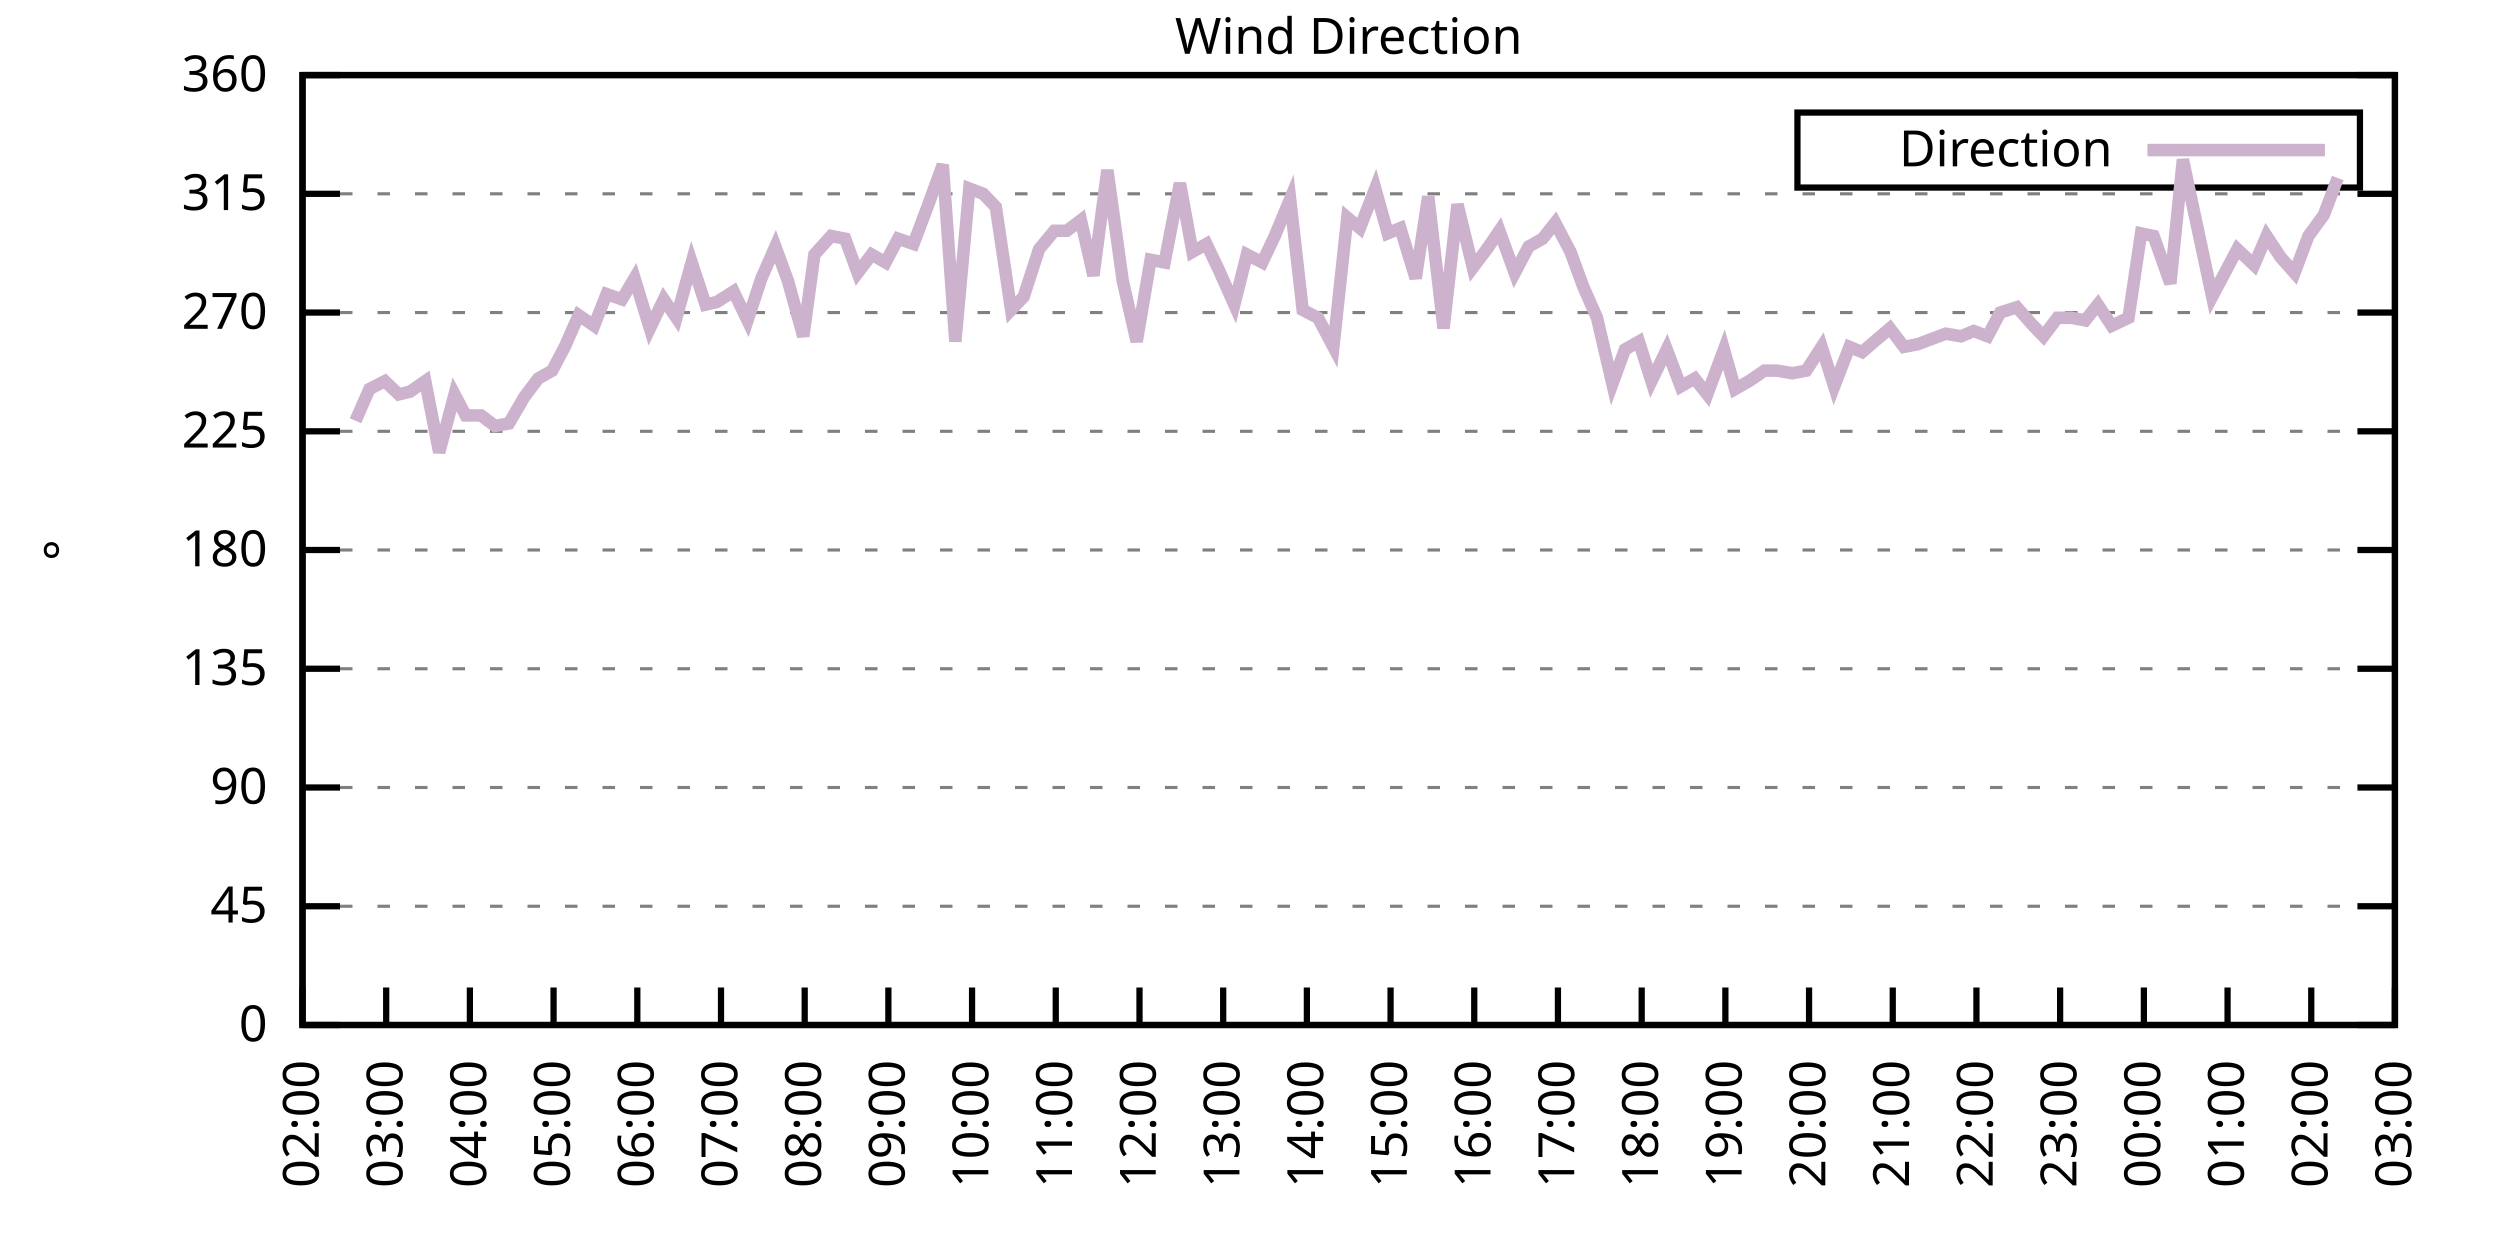
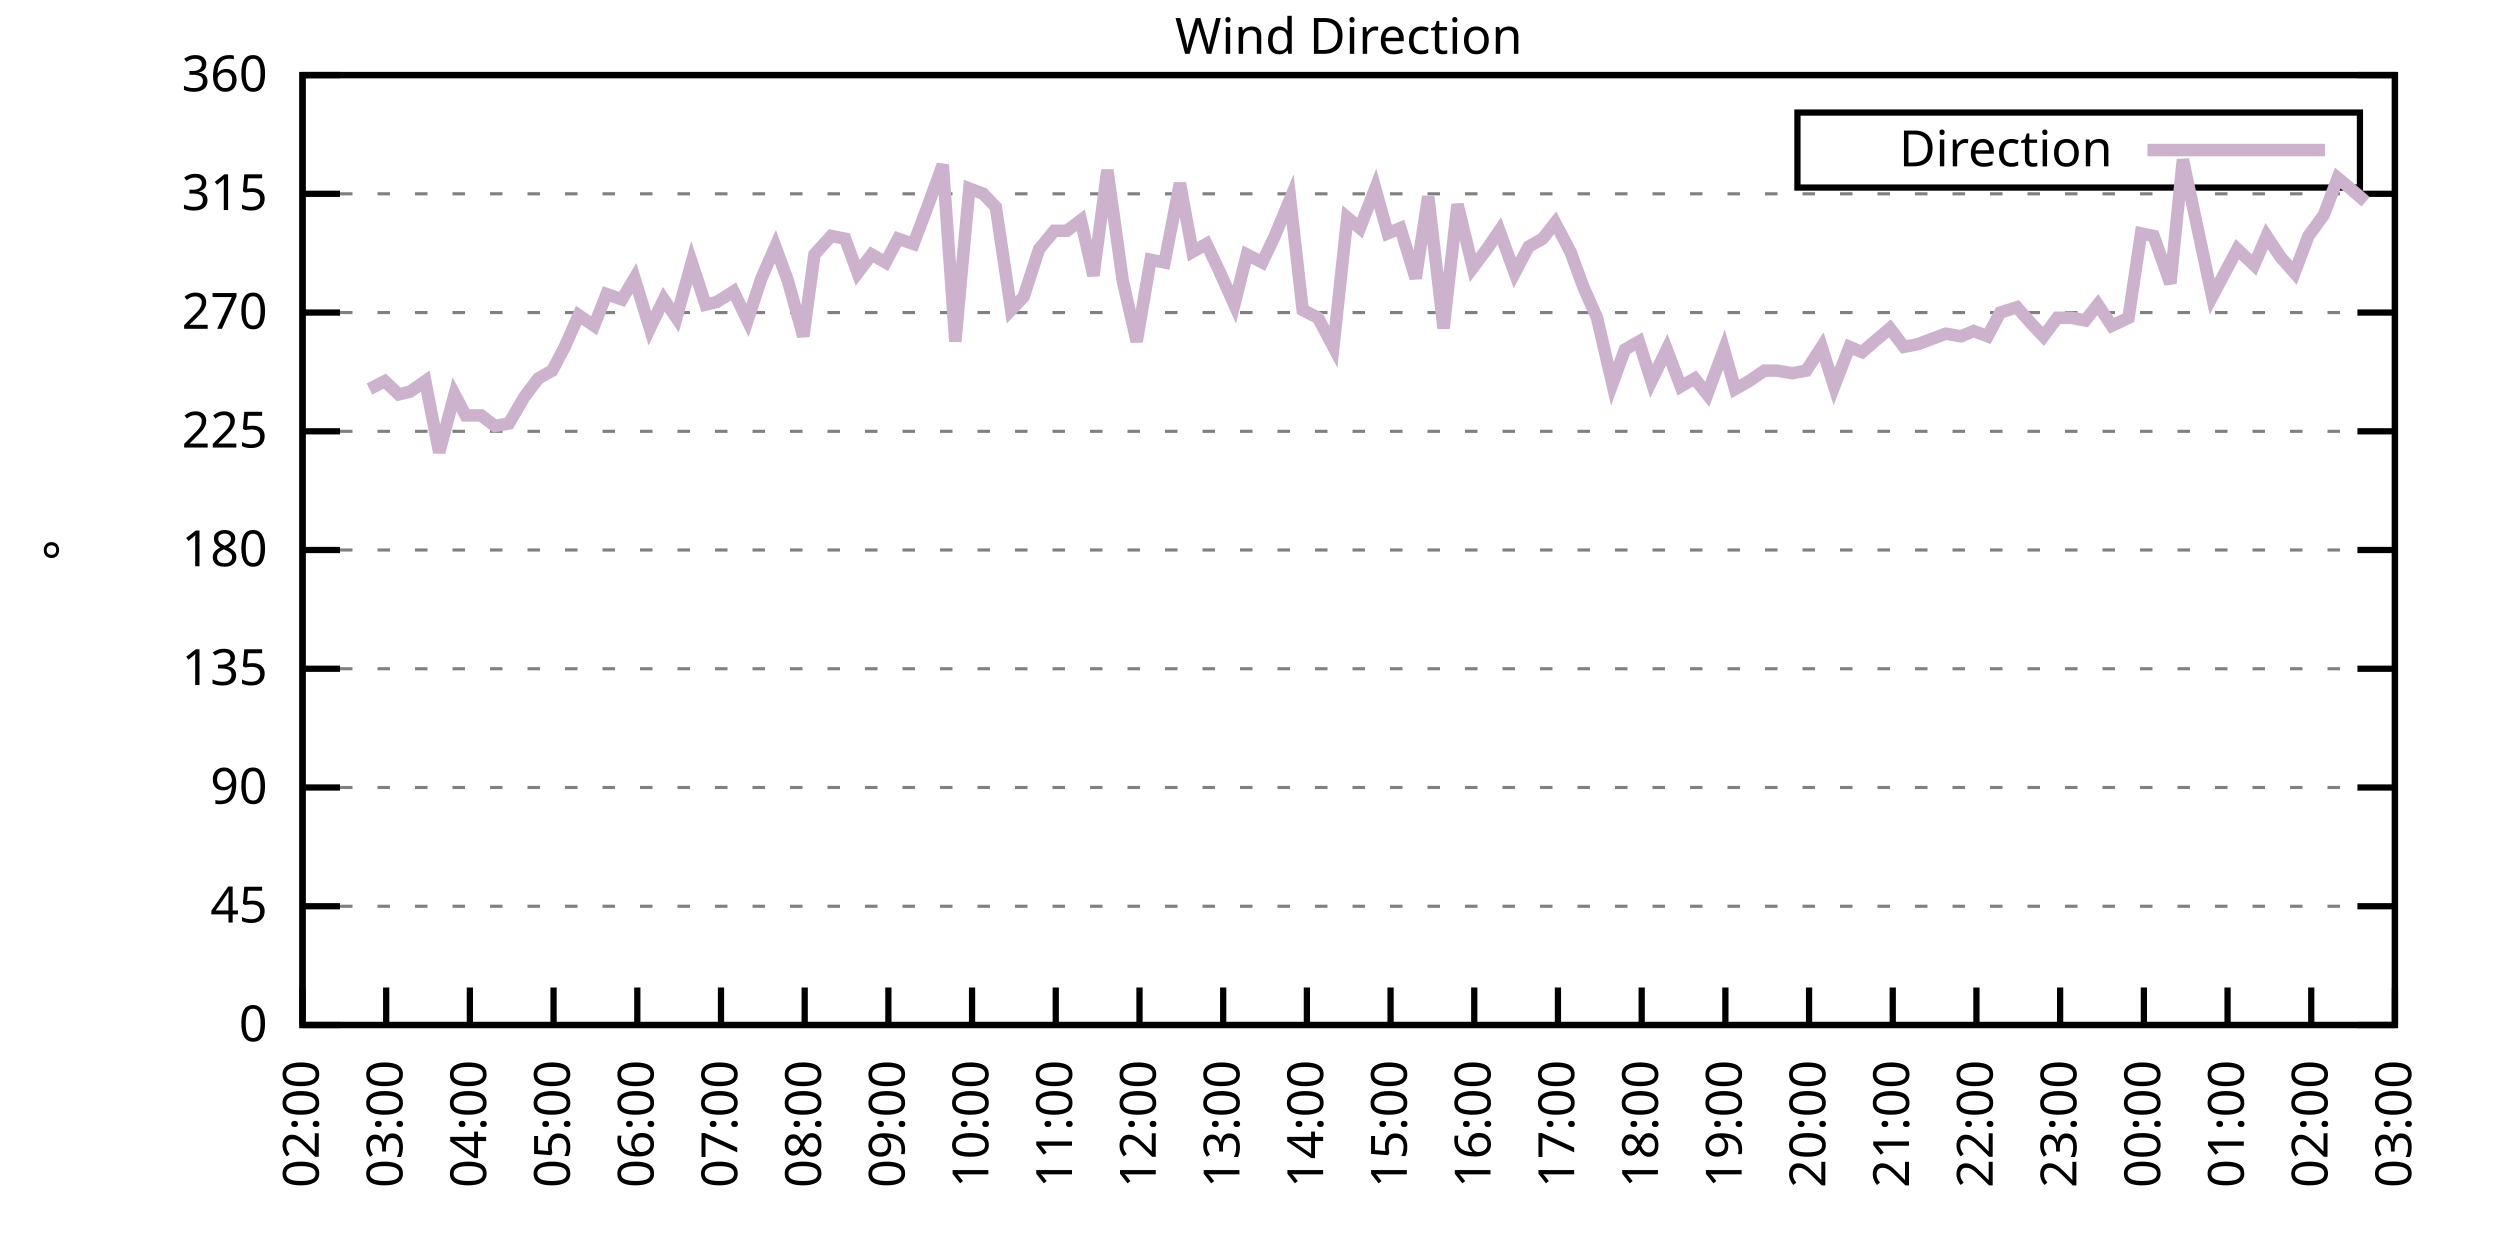
<svg xmlns="http://www.w3.org/2000/svg" xmlns:xlink="http://www.w3.org/1999/xlink" width="400" height="200" viewBox="0 0 400 200">
  <g id="gnuplot_canvas">
    <rect x="0" y="0" width="400" height="200" fill="none" />
    <defs>
      <circle id="gpDot" r="0.5" stroke-width="0.5" stroke="currentColor" />
      <path id="gpPt0" stroke-width="0.333" stroke="currentColor" d="M-1,0 h2 M0,-1 v2" />
      <path id="gpPt1" stroke-width="0.333" stroke="currentColor" d="M-1,-1 L1,1 M1,-1 L-1,1" />
      <path id="gpPt2" stroke-width="0.333" stroke="currentColor" d="M-1,0 L1,0 M0,-1 L0,1 M-1,-1 L1,1 M-1,1 L1,-1" />
      <rect id="gpPt3" stroke-width="0.333" stroke="currentColor" x="-1" y="-1" width="2" height="2" />
      <rect id="gpPt4" stroke-width="0.333" stroke="currentColor" fill="currentColor" x="-1" y="-1" width="2" height="2" />
      <circle id="gpPt5" stroke-width="0.333" stroke="currentColor" cx="0" cy="0" r="1" />
      <use xlink:href="#gpPt5" id="gpPt6" fill="currentColor" stroke="none" />
      <path id="gpPt7" stroke-width="0.333" stroke="currentColor" d="M0,-1.33 L-1.33,0.67 L1.33,0.67 z" />
      <use xlink:href="#gpPt7" id="gpPt8" fill="currentColor" stroke="none" />
      <use xlink:href="#gpPt7" id="gpPt9" stroke="currentColor" transform="rotate(180)" />
      <use xlink:href="#gpPt9" id="gpPt10" fill="currentColor" stroke="none" />
      <use xlink:href="#gpPt3" id="gpPt11" stroke="currentColor" transform="rotate(45)" />
      <use xlink:href="#gpPt11" id="gpPt12" fill="currentColor" stroke="none" />
      <path id="gpPt13" stroke-width="0.333" stroke="currentColor" d="M0,1.330 L1.265,0.411 L0.782,-1.067 L-0.782,-1.076 L-1.265,0.411 z" />
      <use xlink:href="#gpPt13" id="gpPt14" fill="currentColor" stroke="none" />
      <filter id="textbox" filterUnits="objectBoundingBox" x="0" y="0" height="1" width="1">
        <feFlood flood-color="white" flood-opacity="1" result="bgnd" />
        <feComposite in="SourceGraphic" in2="bgnd" operator="atop" />
      </filter>
      <filter id="greybox" filterUnits="objectBoundingBox" x="0" y="0" height="1" width="1">
        <feFlood flood-color="lightgrey" flood-opacity="1" result="grey" />
        <feComposite in="SourceGraphic" in2="grey" operator="atop" />
      </filter>
    </defs>
    <g fill="none" color="white" stroke="currentColor" stroke-width="1.00" stroke-linecap="butt" stroke-linejoin="miter">
</g>
    <g fill="none" color="black" stroke="currentColor" stroke-width="1.00" stroke-linecap="butt" stroke-linejoin="miter">
      <g stroke="none" shape-rendering="crispEdges">
        <polygon fill="rgb(255, 255, 255)" points="48.40,164.00 383.18,164.00 383.18,12.02 48.40,12.02 " />
      </g>
    </g>
    <g fill="none" color="black" stroke="currentColor" stroke-width="1.00" stroke-linecap="butt" stroke-linejoin="miter">
</g>
    <g fill="none" color="black" stroke="black" stroke-width="0.50" stroke-linecap="butt" stroke-linejoin="miter">
</g>
    <g fill="none" color="gray" stroke="currentColor" stroke-width="0.50" stroke-linecap="butt" stroke-linejoin="miter">
      <path stroke="gray" stroke-dasharray="2,4" class="gridline" d="M48.40,164.00 L383.19,164.00  " />
    </g>
    <g fill="none" color="gray" stroke="gray" stroke-width="1.00" stroke-linecap="butt" stroke-linejoin="miter">
</g>
    <g fill="none" color="black" stroke="currentColor" stroke-width="1.00" stroke-linecap="butt" stroke-linejoin="miter">
      <path stroke="black" d="M48.40,164.00 L54.40,164.00 M383.19,164.00 L377.19,164.00  " />
      <g transform="translate(42.80,166.60)" stroke="none" fill="black" font-family="Sans" font-size="8.00" text-anchor="end">
        <text>
          <tspan font-family="Sans"> 0</tspan>
        </text>
      </g>
    </g>
    <g fill="none" color="black" stroke="currentColor" stroke-width="1.00" stroke-linecap="butt" stroke-linejoin="miter">
</g>
    <g fill="none" color="black" stroke="black" stroke-width="0.50" stroke-linecap="butt" stroke-linejoin="miter">
</g>
    <g fill="none" color="gray" stroke="currentColor" stroke-width="0.50" stroke-linecap="butt" stroke-linejoin="miter">
      <path stroke="gray" stroke-dasharray="2,4" class="gridline" d="M48.40,145.00 L383.19,145.00  " />
    </g>
    <g fill="none" color="gray" stroke="gray" stroke-width="1.00" stroke-linecap="butt" stroke-linejoin="miter">
</g>
    <g fill="none" color="black" stroke="currentColor" stroke-width="1.00" stroke-linecap="butt" stroke-linejoin="miter">
      <path stroke="black" d="M48.40,145.00 L54.40,145.00 M383.19,145.00 L377.19,145.00  " />
      <g transform="translate(42.80,147.60)" stroke="none" fill="black" font-family="Sans" font-size="8.00" text-anchor="end">
        <text>
          <tspan font-family="Sans"> 45</tspan>
        </text>
      </g>
    </g>
    <g fill="none" color="black" stroke="currentColor" stroke-width="1.00" stroke-linecap="butt" stroke-linejoin="miter">
</g>
    <g fill="none" color="black" stroke="black" stroke-width="0.50" stroke-linecap="butt" stroke-linejoin="miter">
</g>
    <g fill="none" color="gray" stroke="currentColor" stroke-width="0.50" stroke-linecap="butt" stroke-linejoin="miter">
      <path stroke="gray" stroke-dasharray="2,4" class="gridline" d="M48.40,126.00 L383.19,126.00  " />
    </g>
    <g fill="none" color="gray" stroke="gray" stroke-width="1.00" stroke-linecap="butt" stroke-linejoin="miter">
</g>
    <g fill="none" color="black" stroke="currentColor" stroke-width="1.00" stroke-linecap="butt" stroke-linejoin="miter">
      <path stroke="black" d="M48.40,126.00 L54.40,126.00 M383.19,126.00 L377.19,126.00  " />
      <g transform="translate(42.80,128.60)" stroke="none" fill="black" font-family="Sans" font-size="8.00" text-anchor="end">
        <text>
          <tspan font-family="Sans"> 90</tspan>
        </text>
      </g>
    </g>
    <g fill="none" color="black" stroke="currentColor" stroke-width="1.00" stroke-linecap="butt" stroke-linejoin="miter">
</g>
    <g fill="none" color="black" stroke="black" stroke-width="0.50" stroke-linecap="butt" stroke-linejoin="miter">
</g>
    <g fill="none" color="gray" stroke="currentColor" stroke-width="0.50" stroke-linecap="butt" stroke-linejoin="miter">
      <path stroke="gray" stroke-dasharray="2,4" class="gridline" d="M48.40,107.00 L383.19,107.00  " />
    </g>
    <g fill="none" color="gray" stroke="gray" stroke-width="1.00" stroke-linecap="butt" stroke-linejoin="miter">
</g>
    <g fill="none" color="black" stroke="currentColor" stroke-width="1.00" stroke-linecap="butt" stroke-linejoin="miter">
      <path stroke="black" d="M48.40,107.00 L54.40,107.00 M383.19,107.00 L377.19,107.00  " />
      <g transform="translate(42.80,109.60)" stroke="none" fill="black" font-family="Sans" font-size="8.00" text-anchor="end">
        <text>
          <tspan font-family="Sans"> 135</tspan>
        </text>
      </g>
    </g>
    <g fill="none" color="black" stroke="currentColor" stroke-width="1.00" stroke-linecap="butt" stroke-linejoin="miter">
</g>
    <g fill="none" color="black" stroke="black" stroke-width="0.50" stroke-linecap="butt" stroke-linejoin="miter">
</g>
    <g fill="none" color="gray" stroke="currentColor" stroke-width="0.50" stroke-linecap="butt" stroke-linejoin="miter">
      <path stroke="gray" stroke-dasharray="2,4" class="gridline" d="M48.40,88.00 L383.19,88.00  " />
    </g>
    <g fill="none" color="gray" stroke="gray" stroke-width="1.00" stroke-linecap="butt" stroke-linejoin="miter">
</g>
    <g fill="none" color="black" stroke="currentColor" stroke-width="1.00" stroke-linecap="butt" stroke-linejoin="miter">
      <path stroke="black" d="M48.40,88.00 L54.40,88.00 M383.19,88.00 L377.19,88.00  " />
      <g transform="translate(42.80,90.60)" stroke="none" fill="black" font-family="Sans" font-size="8.00" text-anchor="end">
        <text>
          <tspan font-family="Sans"> 180</tspan>
        </text>
      </g>
    </g>
    <g fill="none" color="black" stroke="currentColor" stroke-width="1.00" stroke-linecap="butt" stroke-linejoin="miter">
</g>
    <g fill="none" color="black" stroke="black" stroke-width="0.50" stroke-linecap="butt" stroke-linejoin="miter">
</g>
    <g fill="none" color="gray" stroke="currentColor" stroke-width="0.50" stroke-linecap="butt" stroke-linejoin="miter">
      <path stroke="gray" stroke-dasharray="2,4" class="gridline" d="M48.40,69.01 L383.19,69.01  " />
    </g>
    <g fill="none" color="gray" stroke="gray" stroke-width="1.00" stroke-linecap="butt" stroke-linejoin="miter">
</g>
    <g fill="none" color="black" stroke="currentColor" stroke-width="1.00" stroke-linecap="butt" stroke-linejoin="miter">
      <path stroke="black" d="M48.40,69.01 L54.40,69.01 M383.19,69.01 L377.19,69.01  " />
      <g transform="translate(42.80,71.61)" stroke="none" fill="black" font-family="Sans" font-size="8.00" text-anchor="end">
        <text>
          <tspan font-family="Sans"> 225</tspan>
        </text>
      </g>
    </g>
    <g fill="none" color="black" stroke="currentColor" stroke-width="1.00" stroke-linecap="butt" stroke-linejoin="miter">
</g>
    <g fill="none" color="black" stroke="black" stroke-width="0.50" stroke-linecap="butt" stroke-linejoin="miter">
</g>
    <g fill="none" color="gray" stroke="currentColor" stroke-width="0.50" stroke-linecap="butt" stroke-linejoin="miter">
      <path stroke="gray" stroke-dasharray="2,4" class="gridline" d="M48.40,50.01 L383.19,50.01  " />
    </g>
    <g fill="none" color="gray" stroke="gray" stroke-width="1.00" stroke-linecap="butt" stroke-linejoin="miter">
</g>
    <g fill="none" color="black" stroke="currentColor" stroke-width="1.00" stroke-linecap="butt" stroke-linejoin="miter">
      <path stroke="black" d="M48.40,50.01 L54.40,50.01 M383.19,50.01 L377.19,50.01  " />
      <g transform="translate(42.80,52.61)" stroke="none" fill="black" font-family="Sans" font-size="8.00" text-anchor="end">
        <text>
          <tspan font-family="Sans"> 270</tspan>
        </text>
      </g>
    </g>
    <g fill="none" color="black" stroke="currentColor" stroke-width="1.00" stroke-linecap="butt" stroke-linejoin="miter">
</g>
    <g fill="none" color="black" stroke="black" stroke-width="0.50" stroke-linecap="butt" stroke-linejoin="miter">
</g>
    <g fill="none" color="gray" stroke="currentColor" stroke-width="0.50" stroke-linecap="butt" stroke-linejoin="miter">
      <path stroke="gray" stroke-dasharray="2,4" class="gridline" d="M48.40,31.01 L383.19,31.01  " />
    </g>
    <g fill="none" color="gray" stroke="gray" stroke-width="1.00" stroke-linecap="butt" stroke-linejoin="miter">
</g>
    <g fill="none" color="black" stroke="currentColor" stroke-width="1.00" stroke-linecap="butt" stroke-linejoin="miter">
      <path stroke="black" d="M48.40,31.01 L54.40,31.01 M383.19,31.01 L377.19,31.01  " />
      <g transform="translate(42.80,33.61)" stroke="none" fill="black" font-family="Sans" font-size="8.00" text-anchor="end">
        <text>
          <tspan font-family="Sans"> 315</tspan>
        </text>
      </g>
    </g>
    <g fill="none" color="black" stroke="currentColor" stroke-width="1.00" stroke-linecap="butt" stroke-linejoin="miter">
</g>
    <g fill="none" color="black" stroke="black" stroke-width="0.50" stroke-linecap="butt" stroke-linejoin="miter">
</g>
    <g fill="none" color="gray" stroke="currentColor" stroke-width="0.50" stroke-linecap="butt" stroke-linejoin="miter">
      <path stroke="gray" stroke-dasharray="2,4" class="gridline" d="M48.40,12.01 L383.19,12.01  " />
    </g>
    <g fill="none" color="gray" stroke="gray" stroke-width="1.00" stroke-linecap="butt" stroke-linejoin="miter">
</g>
    <g fill="none" color="black" stroke="currentColor" stroke-width="1.00" stroke-linecap="butt" stroke-linejoin="miter">
      <path stroke="black" d="M48.40,12.01 L54.40,12.01 M383.19,12.01 L377.19,12.01  " />
      <g transform="translate(42.80,14.61)" stroke="none" fill="black" font-family="Sans" font-size="8.00" text-anchor="end">
        <text>
          <tspan font-family="Sans"> 360</tspan>
        </text>
      </g>
    </g>
    <g fill="none" color="black" stroke="currentColor" stroke-width="1.00" stroke-linecap="butt" stroke-linejoin="miter">
      <path stroke="black" d="M48.40,164.00 L48.40,158.00  " />
      <g transform="translate(51.00,169.60) rotate(270.00)" stroke="none" fill="black" font-family="Sans" font-size="8.00" text-anchor="end">
        <text>
          <tspan font-family="Sans">02:00</tspan>
        </text>
      </g>
    </g>
    <g fill="none" color="black" stroke="currentColor" stroke-width="1.00" stroke-linecap="butt" stroke-linejoin="miter">
      <path stroke="black" d="M61.79,164.00 L61.79,158.00  " />
      <g transform="translate(64.39,169.60) rotate(270.00)" stroke="none" fill="black" font-family="Sans" font-size="8.00" text-anchor="end">
        <text>
          <tspan font-family="Sans">03:00</tspan>
        </text>
      </g>
    </g>
    <g fill="none" color="black" stroke="currentColor" stroke-width="1.00" stroke-linecap="butt" stroke-linejoin="miter">
      <path stroke="black" d="M75.18,164.00 L75.18,158.00  " />
      <g transform="translate(77.78,169.60) rotate(270.00)" stroke="none" fill="black" font-family="Sans" font-size="8.00" text-anchor="end">
        <text>
          <tspan font-family="Sans">04:00</tspan>
        </text>
      </g>
    </g>
    <g fill="none" color="black" stroke="currentColor" stroke-width="1.00" stroke-linecap="butt" stroke-linejoin="miter">
      <path stroke="black" d="M88.57,164.00 L88.57,158.00  " />
      <g transform="translate(91.17,169.60) rotate(270.00)" stroke="none" fill="black" font-family="Sans" font-size="8.00" text-anchor="end">
        <text>
          <tspan font-family="Sans">05:00</tspan>
        </text>
      </g>
    </g>
    <g fill="none" color="black" stroke="currentColor" stroke-width="1.00" stroke-linecap="butt" stroke-linejoin="miter">
      <path stroke="black" d="M101.97,164.00 L101.97,158.00  " />
      <g transform="translate(104.57,169.60) rotate(270.00)" stroke="none" fill="black" font-family="Sans" font-size="8.00" text-anchor="end">
        <text>
          <tspan font-family="Sans">06:00</tspan>
        </text>
      </g>
    </g>
    <g fill="none" color="black" stroke="currentColor" stroke-width="1.00" stroke-linecap="butt" stroke-linejoin="miter">
      <path stroke="black" d="M115.36,164.00 L115.36,158.00  " />
      <g transform="translate(117.96,169.60) rotate(270.00)" stroke="none" fill="black" font-family="Sans" font-size="8.00" text-anchor="end">
        <text>
          <tspan font-family="Sans">07:00</tspan>
        </text>
      </g>
    </g>
    <g fill="none" color="black" stroke="currentColor" stroke-width="1.00" stroke-linecap="butt" stroke-linejoin="miter">
      <path stroke="black" d="M128.75,164.00 L128.75,158.00  " />
      <g transform="translate(131.35,169.60) rotate(270.00)" stroke="none" fill="black" font-family="Sans" font-size="8.00" text-anchor="end">
        <text>
          <tspan font-family="Sans">08:00</tspan>
        </text>
      </g>
    </g>
    <g fill="none" color="black" stroke="currentColor" stroke-width="1.00" stroke-linecap="butt" stroke-linejoin="miter">
      <path stroke="black" d="M142.14,164.00 L142.14,158.00  " />
      <g transform="translate(144.74,169.60) rotate(270.00)" stroke="none" fill="black" font-family="Sans" font-size="8.00" text-anchor="end">
        <text>
          <tspan font-family="Sans">09:00</tspan>
        </text>
      </g>
    </g>
    <g fill="none" color="black" stroke="currentColor" stroke-width="1.00" stroke-linecap="butt" stroke-linejoin="miter">
      <path stroke="black" d="M155.53,164.00 L155.53,158.00  " />
      <g transform="translate(158.13,169.60) rotate(270.00)" stroke="none" fill="black" font-family="Sans" font-size="8.00" text-anchor="end">
        <text>
          <tspan font-family="Sans">10:00</tspan>
        </text>
      </g>
    </g>
    <g fill="none" color="black" stroke="currentColor" stroke-width="1.00" stroke-linecap="butt" stroke-linejoin="miter">
      <path stroke="black" d="M168.92,164.00 L168.92,158.00  " />
      <g transform="translate(171.52,169.60) rotate(270.00)" stroke="none" fill="black" font-family="Sans" font-size="8.00" text-anchor="end">
        <text>
          <tspan font-family="Sans">11:00</tspan>
        </text>
      </g>
    </g>
    <g fill="none" color="black" stroke="currentColor" stroke-width="1.00" stroke-linecap="butt" stroke-linejoin="miter">
      <path stroke="black" d="M182.32,164.00 L182.32,158.00  " />
      <g transform="translate(184.92,169.60) rotate(270.00)" stroke="none" fill="black" font-family="Sans" font-size="8.00" text-anchor="end">
        <text>
          <tspan font-family="Sans">12:00</tspan>
        </text>
      </g>
    </g>
    <g fill="none" color="black" stroke="currentColor" stroke-width="1.00" stroke-linecap="butt" stroke-linejoin="miter">
      <path stroke="black" d="M195.71,164.00 L195.71,158.00  " />
      <g transform="translate(198.31,169.60) rotate(270.00)" stroke="none" fill="black" font-family="Sans" font-size="8.00" text-anchor="end">
        <text>
          <tspan font-family="Sans">13:00</tspan>
        </text>
      </g>
    </g>
    <g fill="none" color="black" stroke="currentColor" stroke-width="1.00" stroke-linecap="butt" stroke-linejoin="miter">
      <path stroke="black" d="M209.10,164.00 L209.10,158.00  " />
      <g transform="translate(211.70,169.60) rotate(270.00)" stroke="none" fill="black" font-family="Sans" font-size="8.00" text-anchor="end">
        <text>
          <tspan font-family="Sans">14:00</tspan>
        </text>
      </g>
    </g>
    <g fill="none" color="black" stroke="currentColor" stroke-width="1.00" stroke-linecap="butt" stroke-linejoin="miter">
      <path stroke="black" d="M222.49,164.00 L222.49,158.00  " />
      <g transform="translate(225.09,169.60) rotate(270.00)" stroke="none" fill="black" font-family="Sans" font-size="8.00" text-anchor="end">
        <text>
          <tspan font-family="Sans">15:00</tspan>
        </text>
      </g>
    </g>
    <g fill="none" color="black" stroke="currentColor" stroke-width="1.00" stroke-linecap="butt" stroke-linejoin="miter">
      <path stroke="black" d="M235.88,164.00 L235.88,158.00  " />
      <g transform="translate(238.48,169.60) rotate(270.00)" stroke="none" fill="black" font-family="Sans" font-size="8.00" text-anchor="end">
        <text>
          <tspan font-family="Sans">16:00</tspan>
        </text>
      </g>
    </g>
    <g fill="none" color="black" stroke="currentColor" stroke-width="1.00" stroke-linecap="butt" stroke-linejoin="miter">
      <path stroke="black" d="M249.27,164.00 L249.27,158.00  " />
      <g transform="translate(251.87,169.60) rotate(270.00)" stroke="none" fill="black" font-family="Sans" font-size="8.00" text-anchor="end">
        <text>
          <tspan font-family="Sans">17:00</tspan>
        </text>
      </g>
    </g>
    <g fill="none" color="black" stroke="currentColor" stroke-width="1.00" stroke-linecap="butt" stroke-linejoin="miter">
      <path stroke="black" d="M262.67,164.00 L262.67,158.00  " />
      <g transform="translate(265.27,169.60) rotate(270.00)" stroke="none" fill="black" font-family="Sans" font-size="8.00" text-anchor="end">
        <text>
          <tspan font-family="Sans">18:00</tspan>
        </text>
      </g>
    </g>
    <g fill="none" color="black" stroke="currentColor" stroke-width="1.00" stroke-linecap="butt" stroke-linejoin="miter">
      <path stroke="black" d="M276.06,164.00 L276.06,158.00  " />
      <g transform="translate(278.66,169.60) rotate(270.00)" stroke="none" fill="black" font-family="Sans" font-size="8.00" text-anchor="end">
        <text>
          <tspan font-family="Sans">19:00</tspan>
        </text>
      </g>
    </g>
    <g fill="none" color="black" stroke="currentColor" stroke-width="1.00" stroke-linecap="butt" stroke-linejoin="miter">
      <path stroke="black" d="M289.45,164.00 L289.45,158.00  " />
      <g transform="translate(292.05,169.60) rotate(270.00)" stroke="none" fill="black" font-family="Sans" font-size="8.00" text-anchor="end">
        <text>
          <tspan font-family="Sans">20:00</tspan>
        </text>
      </g>
    </g>
    <g fill="none" color="black" stroke="currentColor" stroke-width="1.00" stroke-linecap="butt" stroke-linejoin="miter">
      <path stroke="black" d="M302.84,164.00 L302.84,158.00  " />
      <g transform="translate(305.44,169.60) rotate(270.00)" stroke="none" fill="black" font-family="Sans" font-size="8.00" text-anchor="end">
        <text>
          <tspan font-family="Sans">21:00</tspan>
        </text>
      </g>
    </g>
    <g fill="none" color="black" stroke="currentColor" stroke-width="1.00" stroke-linecap="butt" stroke-linejoin="miter">
      <path stroke="black" d="M316.23,164.00 L316.23,158.00  " />
      <g transform="translate(318.83,169.60) rotate(270.00)" stroke="none" fill="black" font-family="Sans" font-size="8.00" text-anchor="end">
        <text>
          <tspan font-family="Sans">22:00</tspan>
        </text>
      </g>
    </g>
    <g fill="none" color="black" stroke="currentColor" stroke-width="1.00" stroke-linecap="butt" stroke-linejoin="miter">
      <path stroke="black" d="M329.62,164.00 L329.62,158.00  " />
      <g transform="translate(332.22,169.60) rotate(270.00)" stroke="none" fill="black" font-family="Sans" font-size="8.00" text-anchor="end">
        <text>
          <tspan font-family="Sans">23:00</tspan>
        </text>
      </g>
    </g>
    <g fill="none" color="black" stroke="currentColor" stroke-width="1.00" stroke-linecap="butt" stroke-linejoin="miter">
      <path stroke="black" d="M343.02,164.00 L343.02,158.00  " />
      <g transform="translate(345.62,169.60) rotate(270.00)" stroke="none" fill="black" font-family="Sans" font-size="8.00" text-anchor="end">
        <text>
          <tspan font-family="Sans">00:00</tspan>
        </text>
      </g>
    </g>
    <g fill="none" color="black" stroke="currentColor" stroke-width="1.00" stroke-linecap="butt" stroke-linejoin="miter">
      <path stroke="black" d="M356.41,164.00 L356.41,158.00  " />
      <g transform="translate(359.01,169.60) rotate(270.00)" stroke="none" fill="black" font-family="Sans" font-size="8.00" text-anchor="end">
        <text>
          <tspan font-family="Sans">01:00</tspan>
        </text>
      </g>
    </g>
    <g fill="none" color="black" stroke="currentColor" stroke-width="1.00" stroke-linecap="butt" stroke-linejoin="miter">
      <path stroke="black" d="M369.80,164.00 L369.80,158.00  " />
      <g transform="translate(372.40,169.60) rotate(270.00)" stroke="none" fill="black" font-family="Sans" font-size="8.00" text-anchor="end">
        <text>
          <tspan font-family="Sans">02:00</tspan>
        </text>
      </g>
    </g>
    <g fill="none" color="black" stroke="currentColor" stroke-width="1.00" stroke-linecap="butt" stroke-linejoin="miter">
      <path stroke="black" d="M383.19,164.00 L383.19,158.00  " />
      <g transform="translate(385.79,169.60) rotate(270.00)" stroke="none" fill="black" font-family="Sans" font-size="8.00" text-anchor="end">
        <text>
          <tspan font-family="Sans">03:00</tspan>
        </text>
      </g>
    </g>
    <g fill="none" color="black" stroke="currentColor" stroke-width="1.00" stroke-linecap="butt" stroke-linejoin="miter">
</g>
    <g fill="none" color="black" stroke="currentColor" stroke-width="1.00" stroke-linecap="butt" stroke-linejoin="miter">
      <path stroke="black" d="M48.40,12.01 L48.40,164.00 L383.19,164.00 L383.19,12.01 L48.40,12.01 Z  " />
    </g>
    <g fill="none" color="black" stroke="currentColor" stroke-width="1.00" stroke-linecap="butt" stroke-linejoin="miter">
</g>
    <g fill="none" color="black" stroke="currentColor" stroke-width="1.00" stroke-linecap="butt" stroke-linejoin="miter">
      <path stroke="black" d="M287.59,30.01 L287.59,18.01 L377.59,18.01 L377.59,30.01 L287.59,30.01 Z  " />
    </g>
    <g id="Wind_direction_plot_1">
      <g fill="none" color="white" stroke="black" stroke-width="2.00" stroke-linecap="butt" stroke-linejoin="miter">
</g>
      <g fill="none" color="black" stroke="currentColor" stroke-width="2.00" stroke-linecap="butt" stroke-linejoin="miter">
        <g transform="translate(337.99,26.61)" stroke="none" fill="black" font-family="Sans" font-size="8.00" text-anchor="end">
          <text>
            <tspan font-family="Sans">Direction</tspan>
          </text>
        </g>
      </g>
      <g fill="none" color="black" stroke="currentColor" stroke-width="2.00" stroke-linecap="butt" stroke-linejoin="miter">
-         <path stroke="rgb(204, 178, 204)" d="M343.59,24.01 L371.99,24.01 M56.88,67.32 L59.11,62.25 L61.57,60.98 L63.80,63.10 L65.59,62.67 L68.04,60.98   L70.27,72.38 L72.73,63.10 L74.51,66.47 L76.97,66.47 L79.20,68.16 L81.43,67.74 L83.89,63.52 L86.12,60.56   L88.35,59.30 L90.36,55.50 L92.59,50.43 L95.05,52.12 L97.06,47.05 L99.51,47.90 L101.52,44.52 L103.98,52.54   L106.21,47.90 L108.22,50.85 L110.67,41.99 L112.90,48.74 L114.69,48.32 L117.37,46.63 L119.60,51.27 L121.83,44.52   L124.06,39.45 L126.07,44.94 L128.53,53.81 L130.31,40.72 L132.99,37.76 L135.22,38.19 L137.23,43.67 L139.46,40.72   L141.69,41.99 L143.70,38.19 L146.16,39.03 L148.39,33.12 L150.85,26.36 L152.85,54.65 L155.09,30.16 L157.32,31.01   L159.33,33.12 L161.78,49.59 L163.79,47.47 L166.25,39.87 L168.70,36.92 L170.71,36.92 L172.94,35.23 L174.95,44.10   L177.18,27.21 L179.64,44.94 L181.87,54.65 L184.10,41.56 L186.33,41.99 L188.79,29.32 L190.80,40.30 L193.03,39.03   L195.04,43.25 L197.49,48.74 L199.50,40.72 L201.96,41.99 L203.97,37.76 L206.42,31.85 L208.43,49.59 L210.88,50.85   L213.34,55.50 L215.57,34.81 L217.58,36.50 L220.04,30.16 L222.04,37.34 L224.05,36.50 L226.51,44.52 L228.52,31.43   L230.97,52.54 L233.20,32.70 L235.66,42.83 L237.89,39.87 L239.90,36.92 L242.36,43.67 L244.59,39.45 L246.82,38.19   L248.83,35.65 L251.28,40.30 L253.29,45.79 L255.52,50.85 L257.98,61.41 L259.99,55.92 L262.22,54.65 L264.23,60.98   L266.68,55.92 L268.92,61.83 L271.15,60.56 L273.16,63.10 L275.83,55.92 L277.62,62.25 L279.85,60.98 L282.31,59.30   L284.32,59.30 L286.77,59.72 L289.00,59.30 L291.46,55.50 L293.47,61.83 L295.92,55.50 L297.93,56.34 L300.39,54.23   L302.39,52.54 L304.63,55.50 L306.86,55.07 L309.09,54.23 L311.32,53.39 L313.78,53.81 L315.79,52.96 L318.02,53.81   L320.03,50.01 L322.70,49.16 L324.94,51.70 L326.95,53.81 L329.18,50.85 L331.41,50.85 L333.64,51.27 L335.65,48.74   L337.88,52.12 L340.56,50.85 L342.57,37.34 L344.58,37.76 L347.26,45.36 L349.26,25.52 L353.95,47.47 L355.96,43.67   L357.97,39.87 L360.65,42.41 L362.66,37.76 L364.89,41.14 L367.12,43.67 L369.35,37.76 L371.81,34.39 L374.04,28.48    " />
+         <path stroke="rgb(204, 178, 204)" d="M343.59,24.01 L371.99,24.01 M59.11,62.25 L61.57,60.98 L63.80,63.10 L65.59,62.67 L68.04,60.98 L70.27,72.38   L72.73,63.10 L74.51,66.47 L76.97,66.47 L79.20,68.16 L81.43,67.74 L83.89,63.52 L86.12,60.56 L88.35,59.30   L90.36,55.50 L92.59,50.43 L95.05,52.12 L97.06,47.05 L99.51,47.90 L101.52,44.52 L103.98,52.54 L106.21,47.90   L108.22,50.85 L110.67,41.99 L112.90,48.74 L114.69,48.32 L117.37,46.63 L119.60,51.27 L121.83,44.52 L124.06,39.45   L126.07,44.94 L128.53,53.81 L130.31,40.72 L132.99,37.76 L135.22,38.19 L137.23,43.67 L139.46,40.72 L141.69,41.99   L143.70,38.19 L146.16,39.03 L148.39,33.12 L150.85,26.36 L152.85,54.65 L155.09,30.16 L157.32,31.01 L159.33,33.12   L161.78,49.59 L163.79,47.47 L166.25,39.87 L168.70,36.92 L170.71,36.92 L172.94,35.23 L174.95,44.10 L177.18,27.21   L179.64,44.94 L181.87,54.65 L184.10,41.56 L186.33,41.99 L188.79,29.32 L190.80,40.30 L193.03,39.03 L195.04,43.25   L197.49,48.74 L199.50,40.72 L201.96,41.99 L203.97,37.76 L206.42,31.85 L208.43,49.59 L210.88,50.85 L213.34,55.50   L215.57,34.81 L217.58,36.50 L220.04,30.16 L222.04,37.34 L224.05,36.50 L226.51,44.52 L228.52,31.43 L230.97,52.54   L233.20,32.70 L235.66,42.83 L237.89,39.87 L239.90,36.92 L242.36,43.67 L244.59,39.45 L246.82,38.19 L248.83,35.65   L251.28,40.30 L253.29,45.79 L255.52,50.85 L257.98,61.41 L259.99,55.92 L262.22,54.65 L264.23,60.98 L266.68,55.92   L268.92,61.83 L271.15,60.56 L273.16,63.10 L275.83,55.92 L277.62,62.25 L279.85,60.98 L282.31,59.30 L284.32,59.30   L286.77,59.72 L289.00,59.30 L291.46,55.50 L293.47,61.83 L295.92,55.50 L297.93,56.34 L300.39,54.23 L302.39,52.54   L304.63,55.50 L306.86,55.07 L309.09,54.23 L311.32,53.39 L313.78,53.81 L315.79,52.96 L318.02,53.81 L320.03,50.01   L322.70,49.16 L324.94,51.70 L326.95,53.81 L329.18,50.85 L331.41,50.85 L333.64,51.27 L335.65,48.74 L337.88,52.12   L340.56,50.85 L342.57,37.34 L344.58,37.76 L347.26,45.36 L349.26,25.52 L353.95,47.47 L355.96,43.67 L357.97,39.87   L360.65,42.41 L362.66,37.76 L364.89,41.14 L367.12,43.67 L369.35,37.76 L371.81,34.39 L374.04,28.48 L376.05,30.16   L378.50,32.28  " />
      </g>
    </g>
    <g fill="none" color="black" stroke="currentColor" stroke-width="2.00" stroke-linecap="butt" stroke-linejoin="miter">
</g>
    <g fill="none" color="black" stroke="black" stroke-width="1.00" stroke-linecap="butt" stroke-linejoin="miter">
</g>
    <g fill="none" color="black" stroke="currentColor" stroke-width="1.00" stroke-linecap="butt" stroke-linejoin="miter">
      <path stroke="black" d="M48.40,12.01 L48.40,164.00 L383.19,164.00 L383.19,12.01 L48.40,12.01 Z  " />
      <g transform="translate(12.80,88.01) rotate(270.00)" stroke="none" fill="black" font-family="Sans" font-size="8.00" text-anchor="middle">
        <text>
          <tspan font-family="Sans">°</tspan>
        </text>
      </g>
    </g>
    <g fill="none" color="black" stroke="currentColor" stroke-width="1.00" stroke-linecap="butt" stroke-linejoin="miter">
</g>
    <g fill="none" color="black" stroke="currentColor" stroke-width="1.00" stroke-linecap="butt" stroke-linejoin="miter">
      <g transform="translate(215.79,8.61)" stroke="none" fill="black" font-family="Sans" font-size="8.00" text-anchor="middle">
        <text>
          <tspan font-family="Sans">Wind Direction</tspan>
        </text>
      </g>
    </g>
    <g fill="none" color="black" stroke="currentColor" stroke-width="1.00" stroke-linecap="butt" stroke-linejoin="miter">
</g>
  </g>
</svg>
